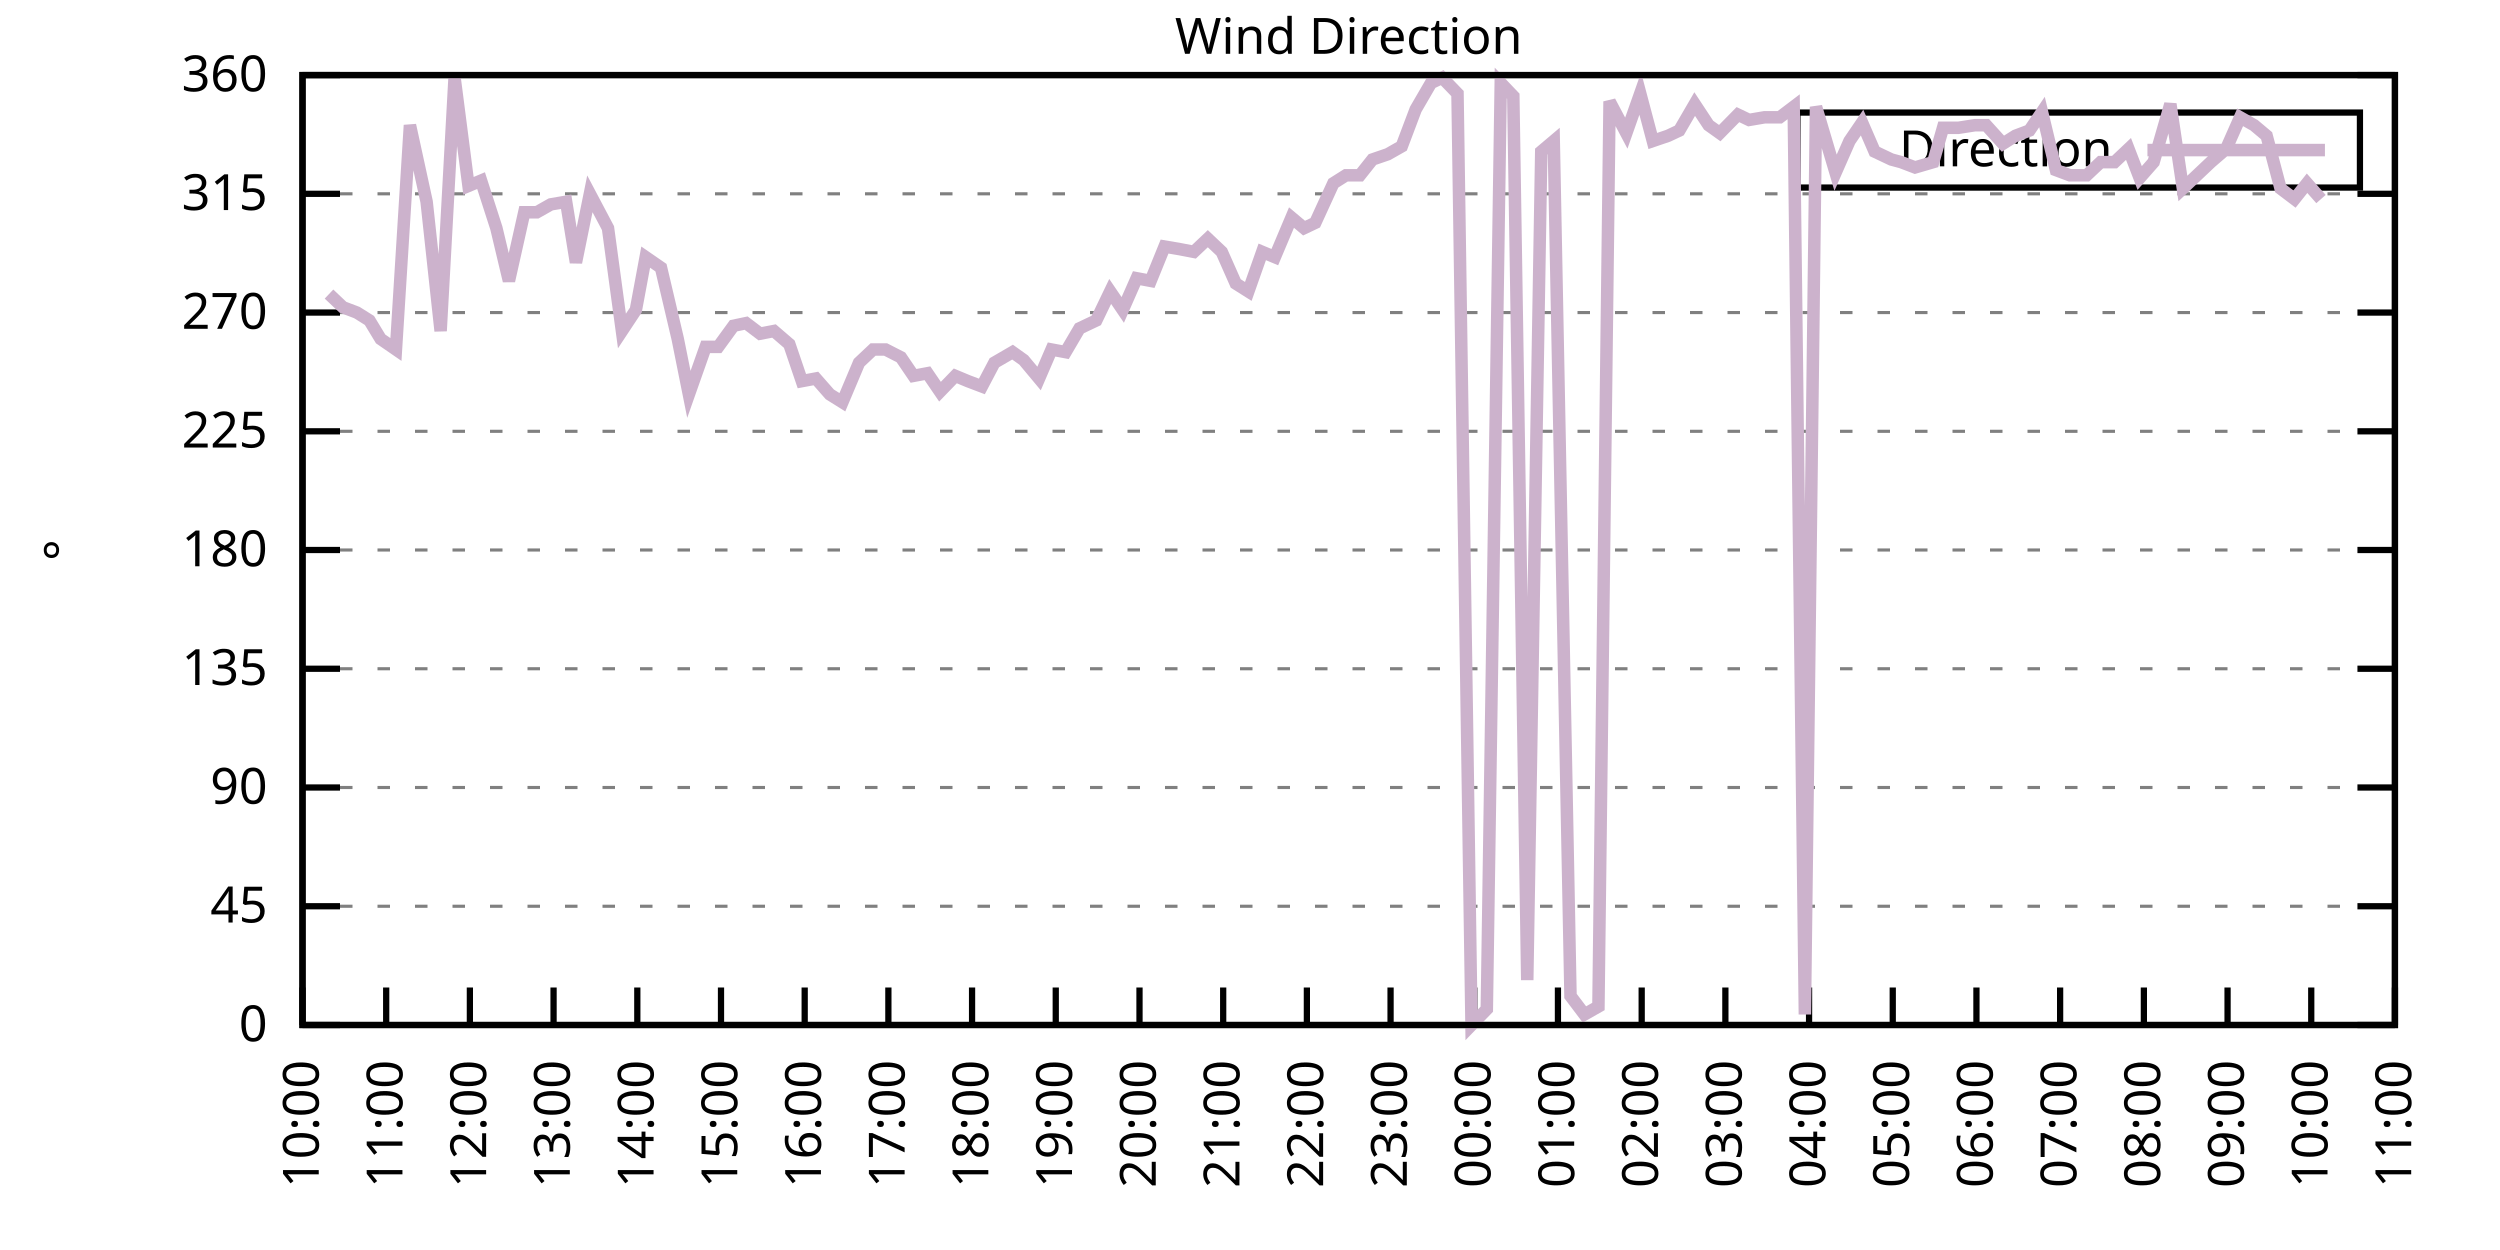
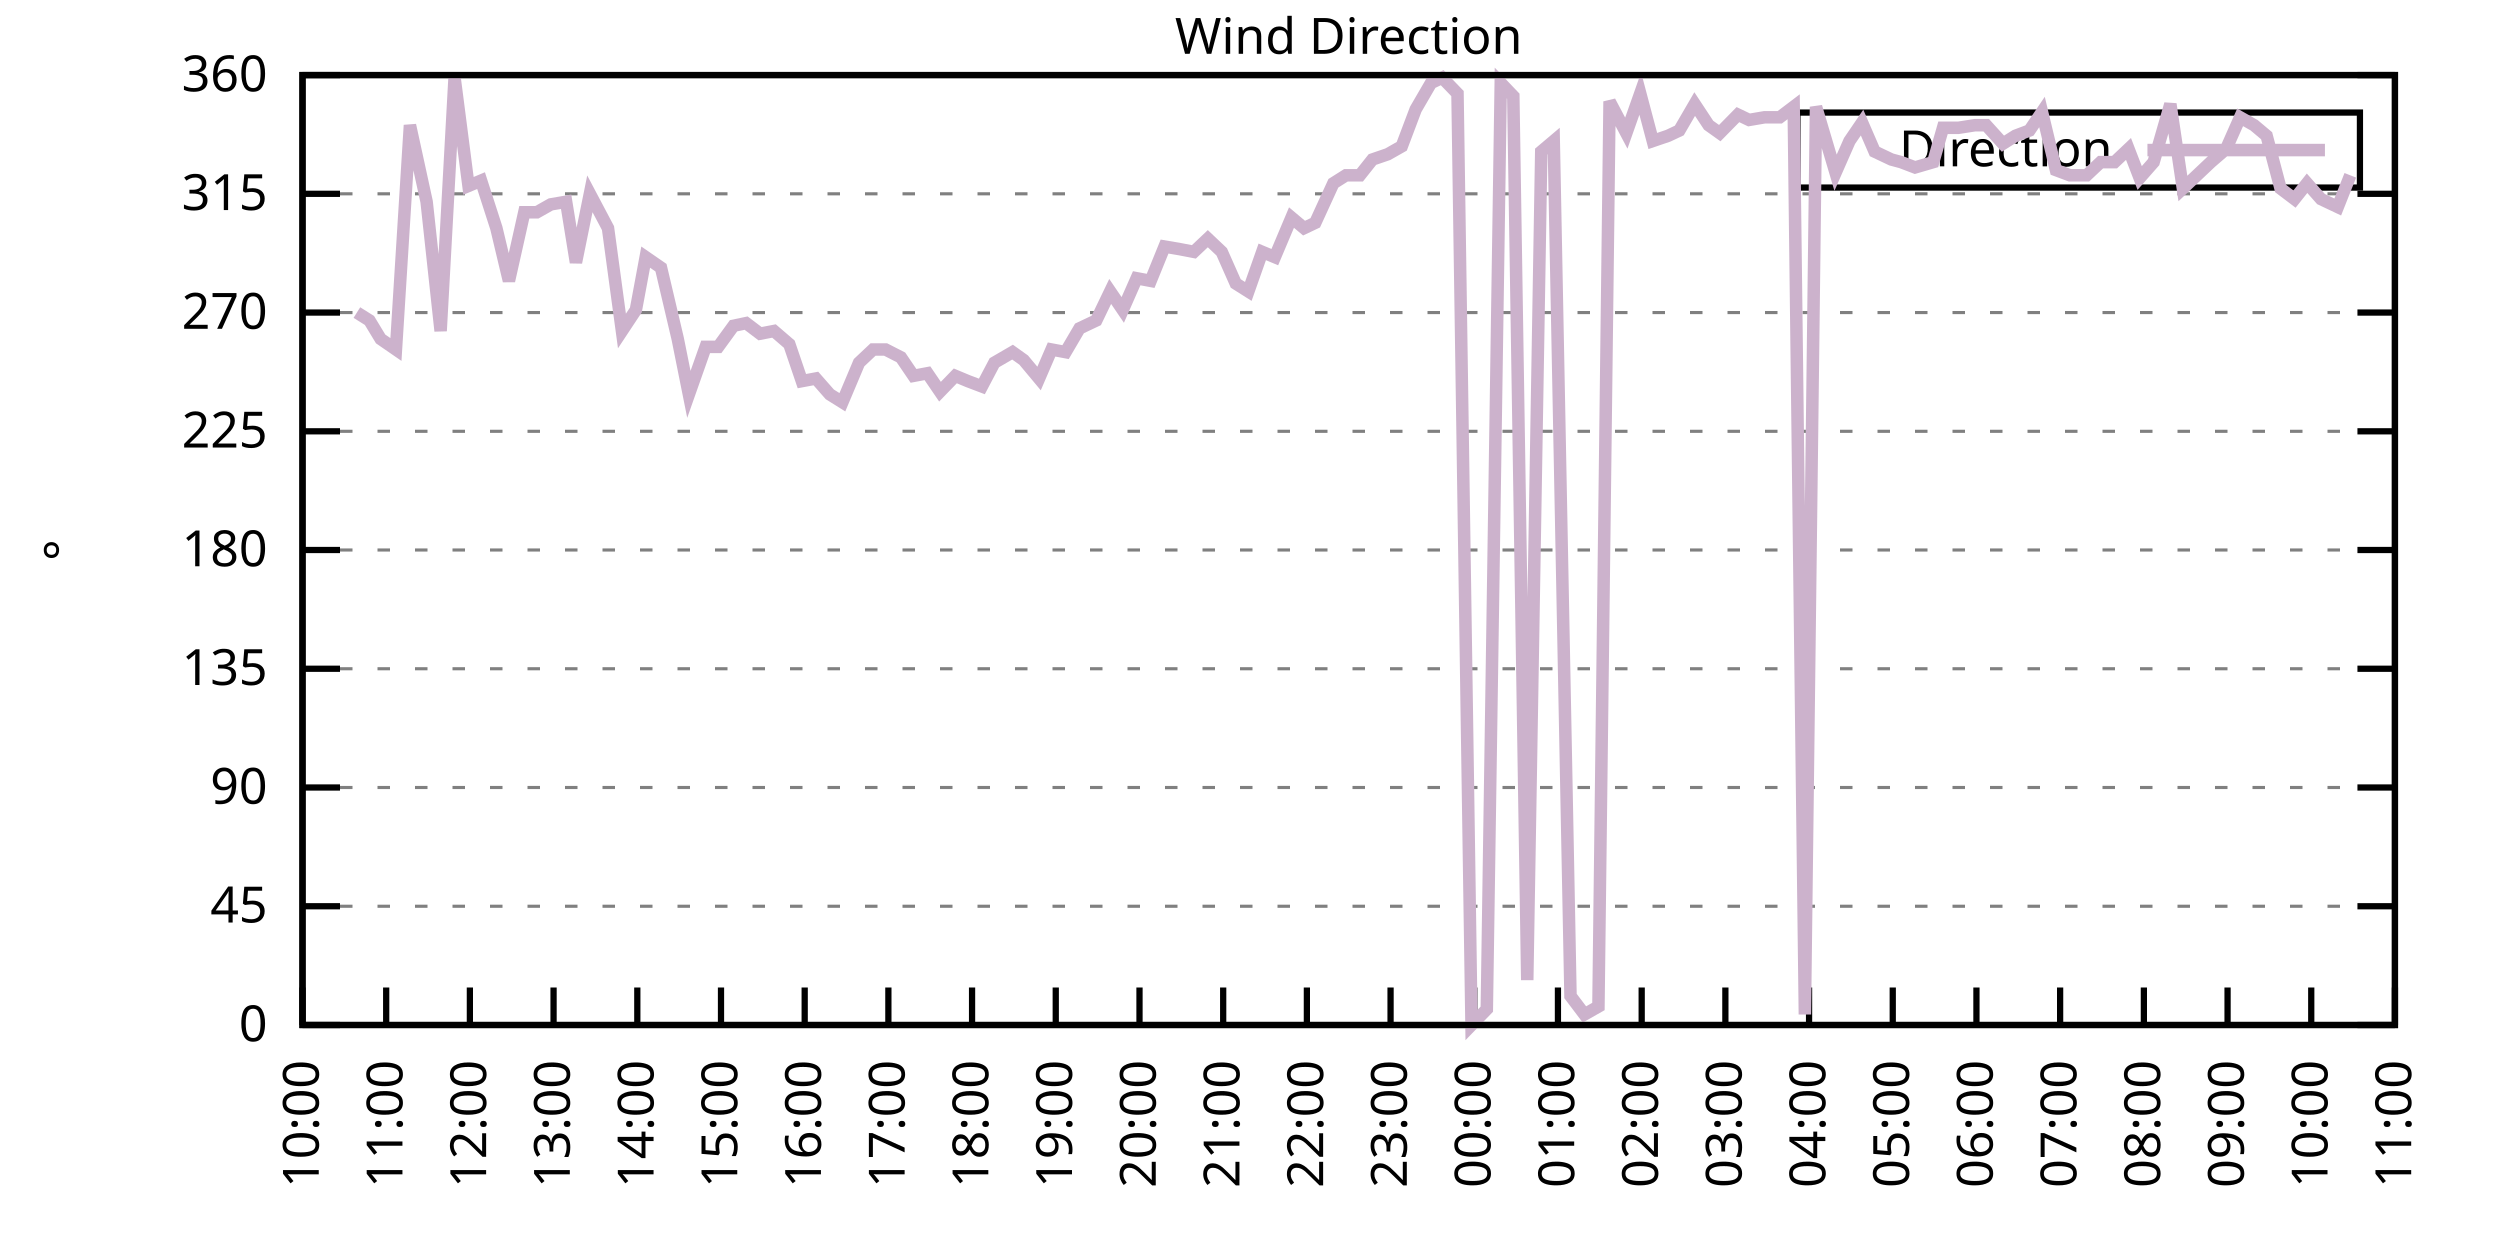
<svg xmlns="http://www.w3.org/2000/svg" xmlns:xlink="http://www.w3.org/1999/xlink" width="400" height="200" viewBox="0 0 400 200">
  <g id="gnuplot_canvas">
    <rect x="0" y="0" width="400" height="200" fill="none" />
    <defs>
      <circle id="gpDot" r="0.5" stroke-width="0.5" stroke="currentColor" />
      <path id="gpPt0" stroke-width="0.333" stroke="currentColor" d="M-1,0 h2 M0,-1 v2" />
      <path id="gpPt1" stroke-width="0.333" stroke="currentColor" d="M-1,-1 L1,1 M1,-1 L-1,1" />
      <path id="gpPt2" stroke-width="0.333" stroke="currentColor" d="M-1,0 L1,0 M0,-1 L0,1 M-1,-1 L1,1 M-1,1 L1,-1" />
      <rect id="gpPt3" stroke-width="0.333" stroke="currentColor" x="-1" y="-1" width="2" height="2" />
      <rect id="gpPt4" stroke-width="0.333" stroke="currentColor" fill="currentColor" x="-1" y="-1" width="2" height="2" />
      <circle id="gpPt5" stroke-width="0.333" stroke="currentColor" cx="0" cy="0" r="1" />
      <use xlink:href="#gpPt5" id="gpPt6" fill="currentColor" stroke="none" />
      <path id="gpPt7" stroke-width="0.333" stroke="currentColor" d="M0,-1.33 L-1.33,0.67 L1.33,0.67 z" />
      <use xlink:href="#gpPt7" id="gpPt8" fill="currentColor" stroke="none" />
      <use xlink:href="#gpPt7" id="gpPt9" stroke="currentColor" transform="rotate(180)" />
      <use xlink:href="#gpPt9" id="gpPt10" fill="currentColor" stroke="none" />
      <use xlink:href="#gpPt3" id="gpPt11" stroke="currentColor" transform="rotate(45)" />
      <use xlink:href="#gpPt11" id="gpPt12" fill="currentColor" stroke="none" />
      <path id="gpPt13" stroke-width="0.333" stroke="currentColor" d="M0,1.330 L1.265,0.411 L0.782,-1.067 L-0.782,-1.076 L-1.265,0.411 z" />
      <use xlink:href="#gpPt13" id="gpPt14" fill="currentColor" stroke="none" />
      <filter id="textbox" filterUnits="objectBoundingBox" x="0" y="0" height="1" width="1">
        <feFlood flood-color="white" flood-opacity="1" result="bgnd" />
        <feComposite in="SourceGraphic" in2="bgnd" operator="atop" />
      </filter>
      <filter id="greybox" filterUnits="objectBoundingBox" x="0" y="0" height="1" width="1">
        <feFlood flood-color="lightgrey" flood-opacity="1" result="grey" />
        <feComposite in="SourceGraphic" in2="grey" operator="atop" />
      </filter>
    </defs>
    <g fill="none" color="white" stroke="currentColor" stroke-width="1.00" stroke-linecap="butt" stroke-linejoin="miter">
</g>
    <g fill="none" color="black" stroke="currentColor" stroke-width="1.00" stroke-linecap="butt" stroke-linejoin="miter">
      <g stroke="none" shape-rendering="crispEdges">
        <polygon fill="rgb(255, 255, 255)" points="48.40,164.00 383.18,164.00 383.18,12.02 48.40,12.02 " />
      </g>
    </g>
    <g fill="none" color="black" stroke="currentColor" stroke-width="1.00" stroke-linecap="butt" stroke-linejoin="miter">
</g>
    <g fill="none" color="black" stroke="black" stroke-width="0.50" stroke-linecap="butt" stroke-linejoin="miter">
</g>
    <g fill="none" color="gray" stroke="currentColor" stroke-width="0.50" stroke-linecap="butt" stroke-linejoin="miter">
      <path stroke="gray" stroke-dasharray="2,4" class="gridline" d="M48.40,164.00 L383.19,164.00  " />
    </g>
    <g fill="none" color="gray" stroke="gray" stroke-width="1.00" stroke-linecap="butt" stroke-linejoin="miter">
</g>
    <g fill="none" color="black" stroke="currentColor" stroke-width="1.00" stroke-linecap="butt" stroke-linejoin="miter">
      <path stroke="black" d="M48.40,164.00 L54.40,164.00 M383.19,164.00 L377.19,164.00  " />
      <g transform="translate(42.80,166.60)" stroke="none" fill="black" font-family="Sans" font-size="8.00" text-anchor="end">
        <text>
          <tspan font-family="Sans"> 0</tspan>
        </text>
      </g>
    </g>
    <g fill="none" color="black" stroke="currentColor" stroke-width="1.00" stroke-linecap="butt" stroke-linejoin="miter">
</g>
    <g fill="none" color="black" stroke="black" stroke-width="0.50" stroke-linecap="butt" stroke-linejoin="miter">
</g>
    <g fill="none" color="gray" stroke="currentColor" stroke-width="0.50" stroke-linecap="butt" stroke-linejoin="miter">
      <path stroke="gray" stroke-dasharray="2,4" class="gridline" d="M48.40,145.00 L383.19,145.00  " />
    </g>
    <g fill="none" color="gray" stroke="gray" stroke-width="1.00" stroke-linecap="butt" stroke-linejoin="miter">
</g>
    <g fill="none" color="black" stroke="currentColor" stroke-width="1.00" stroke-linecap="butt" stroke-linejoin="miter">
      <path stroke="black" d="M48.40,145.00 L54.40,145.00 M383.19,145.00 L377.19,145.00  " />
      <g transform="translate(42.80,147.60)" stroke="none" fill="black" font-family="Sans" font-size="8.00" text-anchor="end">
        <text>
          <tspan font-family="Sans"> 45</tspan>
        </text>
      </g>
    </g>
    <g fill="none" color="black" stroke="currentColor" stroke-width="1.00" stroke-linecap="butt" stroke-linejoin="miter">
</g>
    <g fill="none" color="black" stroke="black" stroke-width="0.50" stroke-linecap="butt" stroke-linejoin="miter">
</g>
    <g fill="none" color="gray" stroke="currentColor" stroke-width="0.50" stroke-linecap="butt" stroke-linejoin="miter">
      <path stroke="gray" stroke-dasharray="2,4" class="gridline" d="M48.40,126.00 L383.19,126.00  " />
    </g>
    <g fill="none" color="gray" stroke="gray" stroke-width="1.00" stroke-linecap="butt" stroke-linejoin="miter">
</g>
    <g fill="none" color="black" stroke="currentColor" stroke-width="1.00" stroke-linecap="butt" stroke-linejoin="miter">
      <path stroke="black" d="M48.40,126.00 L54.40,126.00 M383.19,126.00 L377.19,126.00  " />
      <g transform="translate(42.80,128.60)" stroke="none" fill="black" font-family="Sans" font-size="8.00" text-anchor="end">
        <text>
          <tspan font-family="Sans"> 90</tspan>
        </text>
      </g>
    </g>
    <g fill="none" color="black" stroke="currentColor" stroke-width="1.00" stroke-linecap="butt" stroke-linejoin="miter">
</g>
    <g fill="none" color="black" stroke="black" stroke-width="0.50" stroke-linecap="butt" stroke-linejoin="miter">
</g>
    <g fill="none" color="gray" stroke="currentColor" stroke-width="0.50" stroke-linecap="butt" stroke-linejoin="miter">
      <path stroke="gray" stroke-dasharray="2,4" class="gridline" d="M48.40,107.00 L383.19,107.00  " />
    </g>
    <g fill="none" color="gray" stroke="gray" stroke-width="1.00" stroke-linecap="butt" stroke-linejoin="miter">
</g>
    <g fill="none" color="black" stroke="currentColor" stroke-width="1.00" stroke-linecap="butt" stroke-linejoin="miter">
      <path stroke="black" d="M48.40,107.00 L54.40,107.00 M383.19,107.00 L377.19,107.00  " />
      <g transform="translate(42.80,109.60)" stroke="none" fill="black" font-family="Sans" font-size="8.00" text-anchor="end">
        <text>
          <tspan font-family="Sans"> 135</tspan>
        </text>
      </g>
    </g>
    <g fill="none" color="black" stroke="currentColor" stroke-width="1.00" stroke-linecap="butt" stroke-linejoin="miter">
</g>
    <g fill="none" color="black" stroke="black" stroke-width="0.50" stroke-linecap="butt" stroke-linejoin="miter">
</g>
    <g fill="none" color="gray" stroke="currentColor" stroke-width="0.50" stroke-linecap="butt" stroke-linejoin="miter">
      <path stroke="gray" stroke-dasharray="2,4" class="gridline" d="M48.40,88.00 L383.19,88.00  " />
    </g>
    <g fill="none" color="gray" stroke="gray" stroke-width="1.00" stroke-linecap="butt" stroke-linejoin="miter">
</g>
    <g fill="none" color="black" stroke="currentColor" stroke-width="1.00" stroke-linecap="butt" stroke-linejoin="miter">
      <path stroke="black" d="M48.40,88.00 L54.40,88.00 M383.19,88.00 L377.19,88.00  " />
      <g transform="translate(42.80,90.60)" stroke="none" fill="black" font-family="Sans" font-size="8.00" text-anchor="end">
        <text>
          <tspan font-family="Sans"> 180</tspan>
        </text>
      </g>
    </g>
    <g fill="none" color="black" stroke="currentColor" stroke-width="1.00" stroke-linecap="butt" stroke-linejoin="miter">
</g>
    <g fill="none" color="black" stroke="black" stroke-width="0.50" stroke-linecap="butt" stroke-linejoin="miter">
</g>
    <g fill="none" color="gray" stroke="currentColor" stroke-width="0.50" stroke-linecap="butt" stroke-linejoin="miter">
      <path stroke="gray" stroke-dasharray="2,4" class="gridline" d="M48.40,69.01 L383.19,69.01  " />
    </g>
    <g fill="none" color="gray" stroke="gray" stroke-width="1.00" stroke-linecap="butt" stroke-linejoin="miter">
</g>
    <g fill="none" color="black" stroke="currentColor" stroke-width="1.00" stroke-linecap="butt" stroke-linejoin="miter">
      <path stroke="black" d="M48.40,69.01 L54.40,69.01 M383.19,69.01 L377.19,69.01  " />
      <g transform="translate(42.80,71.61)" stroke="none" fill="black" font-family="Sans" font-size="8.00" text-anchor="end">
        <text>
          <tspan font-family="Sans"> 225</tspan>
        </text>
      </g>
    </g>
    <g fill="none" color="black" stroke="currentColor" stroke-width="1.00" stroke-linecap="butt" stroke-linejoin="miter">
</g>
    <g fill="none" color="black" stroke="black" stroke-width="0.50" stroke-linecap="butt" stroke-linejoin="miter">
</g>
    <g fill="none" color="gray" stroke="currentColor" stroke-width="0.50" stroke-linecap="butt" stroke-linejoin="miter">
      <path stroke="gray" stroke-dasharray="2,4" class="gridline" d="M48.40,50.01 L383.19,50.01  " />
    </g>
    <g fill="none" color="gray" stroke="gray" stroke-width="1.00" stroke-linecap="butt" stroke-linejoin="miter">
</g>
    <g fill="none" color="black" stroke="currentColor" stroke-width="1.00" stroke-linecap="butt" stroke-linejoin="miter">
      <path stroke="black" d="M48.40,50.01 L54.40,50.01 M383.19,50.01 L377.19,50.01  " />
      <g transform="translate(42.80,52.61)" stroke="none" fill="black" font-family="Sans" font-size="8.00" text-anchor="end">
        <text>
          <tspan font-family="Sans"> 270</tspan>
        </text>
      </g>
    </g>
    <g fill="none" color="black" stroke="currentColor" stroke-width="1.00" stroke-linecap="butt" stroke-linejoin="miter">
</g>
    <g fill="none" color="black" stroke="black" stroke-width="0.50" stroke-linecap="butt" stroke-linejoin="miter">
</g>
    <g fill="none" color="gray" stroke="currentColor" stroke-width="0.50" stroke-linecap="butt" stroke-linejoin="miter">
      <path stroke="gray" stroke-dasharray="2,4" class="gridline" d="M48.40,31.01 L383.19,31.01  " />
    </g>
    <g fill="none" color="gray" stroke="gray" stroke-width="1.00" stroke-linecap="butt" stroke-linejoin="miter">
</g>
    <g fill="none" color="black" stroke="currentColor" stroke-width="1.00" stroke-linecap="butt" stroke-linejoin="miter">
      <path stroke="black" d="M48.40,31.01 L54.40,31.01 M383.19,31.01 L377.19,31.01  " />
      <g transform="translate(42.80,33.61)" stroke="none" fill="black" font-family="Sans" font-size="8.00" text-anchor="end">
        <text>
          <tspan font-family="Sans"> 315</tspan>
        </text>
      </g>
    </g>
    <g fill="none" color="black" stroke="currentColor" stroke-width="1.00" stroke-linecap="butt" stroke-linejoin="miter">
</g>
    <g fill="none" color="black" stroke="black" stroke-width="0.50" stroke-linecap="butt" stroke-linejoin="miter">
</g>
    <g fill="none" color="gray" stroke="currentColor" stroke-width="0.50" stroke-linecap="butt" stroke-linejoin="miter">
      <path stroke="gray" stroke-dasharray="2,4" class="gridline" d="M48.40,12.01 L383.19,12.01  " />
    </g>
    <g fill="none" color="gray" stroke="gray" stroke-width="1.00" stroke-linecap="butt" stroke-linejoin="miter">
</g>
    <g fill="none" color="black" stroke="currentColor" stroke-width="1.00" stroke-linecap="butt" stroke-linejoin="miter">
      <path stroke="black" d="M48.40,12.01 L54.40,12.01 M383.19,12.01 L377.19,12.01  " />
      <g transform="translate(42.80,14.61)" stroke="none" fill="black" font-family="Sans" font-size="8.00" text-anchor="end">
        <text>
          <tspan font-family="Sans"> 360</tspan>
        </text>
      </g>
    </g>
    <g fill="none" color="black" stroke="currentColor" stroke-width="1.00" stroke-linecap="butt" stroke-linejoin="miter">
      <path stroke="black" d="M48.40,164.00 L48.40,158.00  " />
      <g transform="translate(51.00,169.60) rotate(270.00)" stroke="none" fill="black" font-family="Sans" font-size="8.00" text-anchor="end">
        <text>
          <tspan font-family="Sans">10:00</tspan>
        </text>
      </g>
    </g>
    <g fill="none" color="black" stroke="currentColor" stroke-width="1.00" stroke-linecap="butt" stroke-linejoin="miter">
      <path stroke="black" d="M61.79,164.00 L61.79,158.00  " />
      <g transform="translate(64.39,169.60) rotate(270.00)" stroke="none" fill="black" font-family="Sans" font-size="8.00" text-anchor="end">
        <text>
          <tspan font-family="Sans">11:00</tspan>
        </text>
      </g>
    </g>
    <g fill="none" color="black" stroke="currentColor" stroke-width="1.00" stroke-linecap="butt" stroke-linejoin="miter">
      <path stroke="black" d="M75.18,164.00 L75.18,158.00  " />
      <g transform="translate(77.78,169.60) rotate(270.00)" stroke="none" fill="black" font-family="Sans" font-size="8.00" text-anchor="end">
        <text>
          <tspan font-family="Sans">12:00</tspan>
        </text>
      </g>
    </g>
    <g fill="none" color="black" stroke="currentColor" stroke-width="1.00" stroke-linecap="butt" stroke-linejoin="miter">
      <path stroke="black" d="M88.57,164.00 L88.57,158.00  " />
      <g transform="translate(91.17,169.60) rotate(270.00)" stroke="none" fill="black" font-family="Sans" font-size="8.00" text-anchor="end">
        <text>
          <tspan font-family="Sans">13:00</tspan>
        </text>
      </g>
    </g>
    <g fill="none" color="black" stroke="currentColor" stroke-width="1.00" stroke-linecap="butt" stroke-linejoin="miter">
      <path stroke="black" d="M101.97,164.00 L101.97,158.00  " />
      <g transform="translate(104.57,169.60) rotate(270.00)" stroke="none" fill="black" font-family="Sans" font-size="8.00" text-anchor="end">
        <text>
          <tspan font-family="Sans">14:00</tspan>
        </text>
      </g>
    </g>
    <g fill="none" color="black" stroke="currentColor" stroke-width="1.00" stroke-linecap="butt" stroke-linejoin="miter">
      <path stroke="black" d="M115.36,164.00 L115.36,158.00  " />
      <g transform="translate(117.96,169.60) rotate(270.00)" stroke="none" fill="black" font-family="Sans" font-size="8.00" text-anchor="end">
        <text>
          <tspan font-family="Sans">15:00</tspan>
        </text>
      </g>
    </g>
    <g fill="none" color="black" stroke="currentColor" stroke-width="1.00" stroke-linecap="butt" stroke-linejoin="miter">
      <path stroke="black" d="M128.75,164.00 L128.75,158.00  " />
      <g transform="translate(131.35,169.60) rotate(270.00)" stroke="none" fill="black" font-family="Sans" font-size="8.00" text-anchor="end">
        <text>
          <tspan font-family="Sans">16:00</tspan>
        </text>
      </g>
    </g>
    <g fill="none" color="black" stroke="currentColor" stroke-width="1.00" stroke-linecap="butt" stroke-linejoin="miter">
      <path stroke="black" d="M142.14,164.00 L142.14,158.00  " />
      <g transform="translate(144.74,169.60) rotate(270.00)" stroke="none" fill="black" font-family="Sans" font-size="8.00" text-anchor="end">
        <text>
          <tspan font-family="Sans">17:00</tspan>
        </text>
      </g>
    </g>
    <g fill="none" color="black" stroke="currentColor" stroke-width="1.00" stroke-linecap="butt" stroke-linejoin="miter">
      <path stroke="black" d="M155.53,164.00 L155.53,158.00  " />
      <g transform="translate(158.13,169.60) rotate(270.00)" stroke="none" fill="black" font-family="Sans" font-size="8.00" text-anchor="end">
        <text>
          <tspan font-family="Sans">18:00</tspan>
        </text>
      </g>
    </g>
    <g fill="none" color="black" stroke="currentColor" stroke-width="1.00" stroke-linecap="butt" stroke-linejoin="miter">
      <path stroke="black" d="M168.92,164.00 L168.92,158.00  " />
      <g transform="translate(171.52,169.60) rotate(270.00)" stroke="none" fill="black" font-family="Sans" font-size="8.00" text-anchor="end">
        <text>
          <tspan font-family="Sans">19:00</tspan>
        </text>
      </g>
    </g>
    <g fill="none" color="black" stroke="currentColor" stroke-width="1.00" stroke-linecap="butt" stroke-linejoin="miter">
      <path stroke="black" d="M182.32,164.00 L182.32,158.00  " />
      <g transform="translate(184.92,169.60) rotate(270.00)" stroke="none" fill="black" font-family="Sans" font-size="8.00" text-anchor="end">
        <text>
          <tspan font-family="Sans">20:00</tspan>
        </text>
      </g>
    </g>
    <g fill="none" color="black" stroke="currentColor" stroke-width="1.00" stroke-linecap="butt" stroke-linejoin="miter">
      <path stroke="black" d="M195.71,164.00 L195.71,158.00  " />
      <g transform="translate(198.31,169.60) rotate(270.00)" stroke="none" fill="black" font-family="Sans" font-size="8.00" text-anchor="end">
        <text>
          <tspan font-family="Sans">21:00</tspan>
        </text>
      </g>
    </g>
    <g fill="none" color="black" stroke="currentColor" stroke-width="1.00" stroke-linecap="butt" stroke-linejoin="miter">
      <path stroke="black" d="M209.10,164.00 L209.10,158.00  " />
      <g transform="translate(211.70,169.60) rotate(270.00)" stroke="none" fill="black" font-family="Sans" font-size="8.00" text-anchor="end">
        <text>
          <tspan font-family="Sans">22:00</tspan>
        </text>
      </g>
    </g>
    <g fill="none" color="black" stroke="currentColor" stroke-width="1.00" stroke-linecap="butt" stroke-linejoin="miter">
      <path stroke="black" d="M222.49,164.00 L222.49,158.00  " />
      <g transform="translate(225.09,169.60) rotate(270.00)" stroke="none" fill="black" font-family="Sans" font-size="8.00" text-anchor="end">
        <text>
          <tspan font-family="Sans">23:00</tspan>
        </text>
      </g>
    </g>
    <g fill="none" color="black" stroke="currentColor" stroke-width="1.00" stroke-linecap="butt" stroke-linejoin="miter">
      <path stroke="black" d="M235.88,164.00 L235.88,158.00  " />
      <g transform="translate(238.48,169.60) rotate(270.00)" stroke="none" fill="black" font-family="Sans" font-size="8.00" text-anchor="end">
        <text>
          <tspan font-family="Sans">00:00</tspan>
        </text>
      </g>
    </g>
    <g fill="none" color="black" stroke="currentColor" stroke-width="1.00" stroke-linecap="butt" stroke-linejoin="miter">
      <path stroke="black" d="M249.27,164.00 L249.27,158.00  " />
      <g transform="translate(251.87,169.60) rotate(270.00)" stroke="none" fill="black" font-family="Sans" font-size="8.00" text-anchor="end">
        <text>
          <tspan font-family="Sans">01:00</tspan>
        </text>
      </g>
    </g>
    <g fill="none" color="black" stroke="currentColor" stroke-width="1.00" stroke-linecap="butt" stroke-linejoin="miter">
      <path stroke="black" d="M262.67,164.00 L262.67,158.00  " />
      <g transform="translate(265.27,169.60) rotate(270.00)" stroke="none" fill="black" font-family="Sans" font-size="8.00" text-anchor="end">
        <text>
          <tspan font-family="Sans">02:00</tspan>
        </text>
      </g>
    </g>
    <g fill="none" color="black" stroke="currentColor" stroke-width="1.00" stroke-linecap="butt" stroke-linejoin="miter">
      <path stroke="black" d="M276.06,164.00 L276.06,158.00  " />
      <g transform="translate(278.66,169.60) rotate(270.00)" stroke="none" fill="black" font-family="Sans" font-size="8.00" text-anchor="end">
        <text>
          <tspan font-family="Sans">03:00</tspan>
        </text>
      </g>
    </g>
    <g fill="none" color="black" stroke="currentColor" stroke-width="1.00" stroke-linecap="butt" stroke-linejoin="miter">
      <path stroke="black" d="M289.45,164.00 L289.45,158.00  " />
      <g transform="translate(292.05,169.60) rotate(270.00)" stroke="none" fill="black" font-family="Sans" font-size="8.00" text-anchor="end">
        <text>
          <tspan font-family="Sans">04:00</tspan>
        </text>
      </g>
    </g>
    <g fill="none" color="black" stroke="currentColor" stroke-width="1.00" stroke-linecap="butt" stroke-linejoin="miter">
      <path stroke="black" d="M302.84,164.00 L302.84,158.00  " />
      <g transform="translate(305.44,169.60) rotate(270.00)" stroke="none" fill="black" font-family="Sans" font-size="8.00" text-anchor="end">
        <text>
          <tspan font-family="Sans">05:00</tspan>
        </text>
      </g>
    </g>
    <g fill="none" color="black" stroke="currentColor" stroke-width="1.00" stroke-linecap="butt" stroke-linejoin="miter">
      <path stroke="black" d="M316.23,164.00 L316.23,158.00  " />
      <g transform="translate(318.83,169.60) rotate(270.00)" stroke="none" fill="black" font-family="Sans" font-size="8.00" text-anchor="end">
        <text>
          <tspan font-family="Sans">06:00</tspan>
        </text>
      </g>
    </g>
    <g fill="none" color="black" stroke="currentColor" stroke-width="1.00" stroke-linecap="butt" stroke-linejoin="miter">
      <path stroke="black" d="M329.62,164.00 L329.62,158.00  " />
      <g transform="translate(332.22,169.60) rotate(270.00)" stroke="none" fill="black" font-family="Sans" font-size="8.00" text-anchor="end">
        <text>
          <tspan font-family="Sans">07:00</tspan>
        </text>
      </g>
    </g>
    <g fill="none" color="black" stroke="currentColor" stroke-width="1.00" stroke-linecap="butt" stroke-linejoin="miter">
      <path stroke="black" d="M343.02,164.00 L343.02,158.00  " />
      <g transform="translate(345.62,169.60) rotate(270.00)" stroke="none" fill="black" font-family="Sans" font-size="8.00" text-anchor="end">
        <text>
          <tspan font-family="Sans">08:00</tspan>
        </text>
      </g>
    </g>
    <g fill="none" color="black" stroke="currentColor" stroke-width="1.00" stroke-linecap="butt" stroke-linejoin="miter">
      <path stroke="black" d="M356.41,164.00 L356.41,158.00  " />
      <g transform="translate(359.01,169.60) rotate(270.00)" stroke="none" fill="black" font-family="Sans" font-size="8.00" text-anchor="end">
        <text>
          <tspan font-family="Sans">09:00</tspan>
        </text>
      </g>
    </g>
    <g fill="none" color="black" stroke="currentColor" stroke-width="1.00" stroke-linecap="butt" stroke-linejoin="miter">
      <path stroke="black" d="M369.80,164.00 L369.80,158.00  " />
      <g transform="translate(372.40,169.60) rotate(270.00)" stroke="none" fill="black" font-family="Sans" font-size="8.00" text-anchor="end">
        <text>
          <tspan font-family="Sans">10:00</tspan>
        </text>
      </g>
    </g>
    <g fill="none" color="black" stroke="currentColor" stroke-width="1.00" stroke-linecap="butt" stroke-linejoin="miter">
      <path stroke="black" d="M383.19,164.00 L383.19,158.00  " />
      <g transform="translate(385.79,169.60) rotate(270.00)" stroke="none" fill="black" font-family="Sans" font-size="8.00" text-anchor="end">
        <text>
          <tspan font-family="Sans">11:00</tspan>
        </text>
      </g>
    </g>
    <g fill="none" color="black" stroke="currentColor" stroke-width="1.00" stroke-linecap="butt" stroke-linejoin="miter">
</g>
    <g fill="none" color="black" stroke="currentColor" stroke-width="1.00" stroke-linecap="butt" stroke-linejoin="miter">
      <path stroke="black" d="M48.40,12.01 L48.40,164.00 L383.19,164.00 L383.19,12.01 L48.40,12.01 Z  " />
    </g>
    <g fill="none" color="black" stroke="currentColor" stroke-width="1.00" stroke-linecap="butt" stroke-linejoin="miter">
</g>
    <g fill="none" color="black" stroke="currentColor" stroke-width="1.00" stroke-linecap="butt" stroke-linejoin="miter">
      <path stroke="black" d="M287.59,30.01 L287.59,18.01 L377.59,18.01 L377.59,30.01 L287.59,30.01 Z  " />
    </g>
    <g id="Wind_direction_plot_1">
      <g fill="none" color="white" stroke="black" stroke-width="2.00" stroke-linecap="butt" stroke-linejoin="miter">
</g>
      <g fill="none" color="black" stroke="currentColor" stroke-width="2.00" stroke-linecap="butt" stroke-linejoin="miter">
        <g transform="translate(337.99,26.61)" stroke="none" fill="black" font-family="Sans" font-size="8.00" text-anchor="end">
          <text>
            <tspan font-family="Sans">Direction</tspan>
          </text>
        </g>
      </g>
      <g fill="none" color="black" stroke="currentColor" stroke-width="2.00" stroke-linecap="butt" stroke-linejoin="miter">
-         <path stroke="rgb(204, 178, 204)" d="M343.59,24.01 L371.99,24.01 M52.64,47.05 L54.87,49.16 L57.10,50.01 L59.11,51.27 L60.90,54.23 L63.35,55.92   L65.59,20.03 L68.26,32.28 L70.50,52.96 L72.73,12.43 L74.96,29.74 L76.97,28.90 L79.42,36.50 L81.43,44.94   L83.89,33.96 L85.90,33.96 L88.13,32.70 L90.58,32.28 L92.15,41.99 L94.38,31.01 L97.28,36.50 L99.51,52.96   L101.74,49.59 L103.31,41.14 L105.76,42.83 L108.44,54.23 L110.22,63.10 L112.90,55.50 L114.91,55.50 L117.37,52.12   L119.38,51.70 L121.61,53.39 L123.84,52.96 L126.29,55.07 L128.30,60.98 L130.54,60.56 L132.77,63.10 L134.78,64.36   L137.45,58.03 L139.69,55.92 L141.69,55.92 L144.15,57.18 L146.16,60.14 L148.39,59.72 L150.40,62.67 L152.85,60.14   L154.86,60.98 L157.10,61.83 L159.10,58.03 L162.01,56.34 L163.79,57.61 L166.25,60.56 L168.25,55.92 L170.49,56.34   L172.72,52.54 L175.40,51.27 L177.63,46.63 L179.64,49.59 L181.87,44.52 L184.10,44.94 L186.33,39.45 L188.79,39.87   L191.02,40.30 L193.25,38.19 L195.48,40.30 L197.72,45.36 L199.73,46.63 L201.96,40.30 L203.97,41.14 L206.64,34.81   L208.65,36.50 L210.44,35.65 L213.34,29.32 L215.35,28.05 L217.58,28.05 L219.59,25.52 L222.04,24.68 L224.28,23.41   L226.51,17.50 L228.96,13.28 L230.75,12.43 L233.20,14.97 L235.44,164.00 L237.89,161.47 L240.12,13.28 L242.13,15.39   L244.36,156.82 L246.60,24.25 L248.60,22.56 L251.28,159.36 L253.51,162.31 L255.75,161.04 L257.53,16.23 L260.21,21.30   L262.44,14.97 L264.45,22.56 L266.91,21.72 L268.69,20.88 L271.15,16.65 L273.38,20.03 L275.16,21.30 L278.07,18.34   L279.85,19.19 L282.31,18.77 L284.76,18.77 L286.99,17.08 L288.78,162.31 L290.56,17.08 L293.69,27.63 L295.92,22.56   L297.93,19.61 L299.94,24.25 L302.62,25.52 L304.18,25.94 L306.41,26.79 L309.31,25.94 L310.88,20.45 L313.33,20.45   L316.01,20.03 L317.79,20.03 L320.47,22.99 L322.48,21.72 L324.71,20.88 L326.72,17.92 L328.95,27.21 L331.19,28.05   L333.86,28.05 L336.10,25.94 L338.33,25.94 L340.56,23.83 L342.35,28.48 L344.58,25.94 L347.26,16.65 L349.26,30.16   L351.50,28.05 L353.73,25.94 L356.18,23.83 L358.42,18.77 L360.65,20.03 L362.66,21.72 L364.89,30.16 L367.12,31.85   L369.13,29.32 L371.36,31.85  " />
+         <path stroke="rgb(204, 178, 204)" d="M343.59,24.01 L371.99,24.01 M57.10,50.01 L59.11,51.27 L60.90,54.23 L63.35,55.92 L65.59,20.03 L68.26,32.28   L70.50,52.96 L72.73,12.43 L74.96,29.74 L76.97,28.90 L79.42,36.50 L81.43,44.94 L83.89,33.96 L85.90,33.96   L88.13,32.70 L90.58,32.28 L92.15,41.99 L94.38,31.01 L97.28,36.50 L99.51,52.96 L101.74,49.59 L103.31,41.14   L105.76,42.83 L108.44,54.23 L110.22,63.10 L112.90,55.50 L114.91,55.50 L117.37,52.12 L119.38,51.70 L121.61,53.39   L123.84,52.96 L126.29,55.07 L128.30,60.98 L130.54,60.56 L132.77,63.10 L134.78,64.36 L137.45,58.03 L139.69,55.92   L141.69,55.92 L144.15,57.18 L146.16,60.14 L148.39,59.72 L150.40,62.67 L152.85,60.14 L154.86,60.98 L157.10,61.83   L159.10,58.03 L162.01,56.34 L163.79,57.61 L166.25,60.56 L168.25,55.92 L170.49,56.34 L172.72,52.54 L175.40,51.27   L177.63,46.63 L179.64,49.59 L181.87,44.52 L184.10,44.94 L186.33,39.45 L188.79,39.87 L191.02,40.30 L193.25,38.19   L195.48,40.30 L197.72,45.36 L199.73,46.63 L201.96,40.30 L203.97,41.14 L206.64,34.81 L208.65,36.50 L210.44,35.65   L213.34,29.32 L215.35,28.05 L217.58,28.05 L219.59,25.52 L222.04,24.68 L224.28,23.41 L226.51,17.50 L228.96,13.28   L230.75,12.43 L233.20,14.97 L235.44,164.00 L237.89,161.47 L240.12,13.28 L242.13,15.39 L244.36,156.82 L246.60,24.25   L248.60,22.56 L251.28,159.36 L253.51,162.31 L255.75,161.04 L257.53,16.23 L260.21,21.30 L262.44,14.97 L264.45,22.56   L266.91,21.72 L268.69,20.88 L271.15,16.65 L273.38,20.03 L275.16,21.30 L278.07,18.34 L279.85,19.19 L282.31,18.77   L284.76,18.77 L286.99,17.08 L288.78,162.31 L290.56,17.08 L293.69,27.63 L295.92,22.56 L297.93,19.61 L299.94,24.25   L302.62,25.52 L304.18,25.94 L306.41,26.79 L309.31,25.94 L310.88,20.45 L313.33,20.45 L316.01,20.03 L317.79,20.03   L320.47,22.99 L322.48,21.72 L324.71,20.88 L326.72,17.92 L328.95,27.21 L331.19,28.05 L333.86,28.05 L336.10,25.94   L338.33,25.94 L340.56,23.83 L342.35,28.48 L344.58,25.94 L347.26,16.65 L349.26,30.16 L351.50,28.05 L353.73,25.94   L356.18,23.83 L358.42,18.77 L360.65,20.03 L362.66,21.72 L364.89,30.16 L367.12,31.85 L369.13,29.32 L371.36,31.85   L374.04,33.12 L376.05,28.05  " />
      </g>
    </g>
    <g fill="none" color="black" stroke="currentColor" stroke-width="2.00" stroke-linecap="butt" stroke-linejoin="miter">
</g>
    <g fill="none" color="black" stroke="black" stroke-width="1.00" stroke-linecap="butt" stroke-linejoin="miter">
</g>
    <g fill="none" color="black" stroke="currentColor" stroke-width="1.00" stroke-linecap="butt" stroke-linejoin="miter">
      <path stroke="black" d="M48.40,12.01 L48.40,164.00 L383.19,164.00 L383.19,12.01 L48.40,12.01 Z  " />
      <g transform="translate(12.80,88.01) rotate(270.00)" stroke="none" fill="black" font-family="Sans" font-size="8.00" text-anchor="middle">
        <text>
          <tspan font-family="Sans">°</tspan>
        </text>
      </g>
    </g>
    <g fill="none" color="black" stroke="currentColor" stroke-width="1.00" stroke-linecap="butt" stroke-linejoin="miter">
</g>
    <g fill="none" color="black" stroke="currentColor" stroke-width="1.00" stroke-linecap="butt" stroke-linejoin="miter">
      <g transform="translate(215.79,8.61)" stroke="none" fill="black" font-family="Sans" font-size="8.00" text-anchor="middle">
        <text>
          <tspan font-family="Sans">Wind Direction</tspan>
        </text>
      </g>
    </g>
    <g fill="none" color="black" stroke="currentColor" stroke-width="1.00" stroke-linecap="butt" stroke-linejoin="miter">
</g>
  </g>
</svg>
